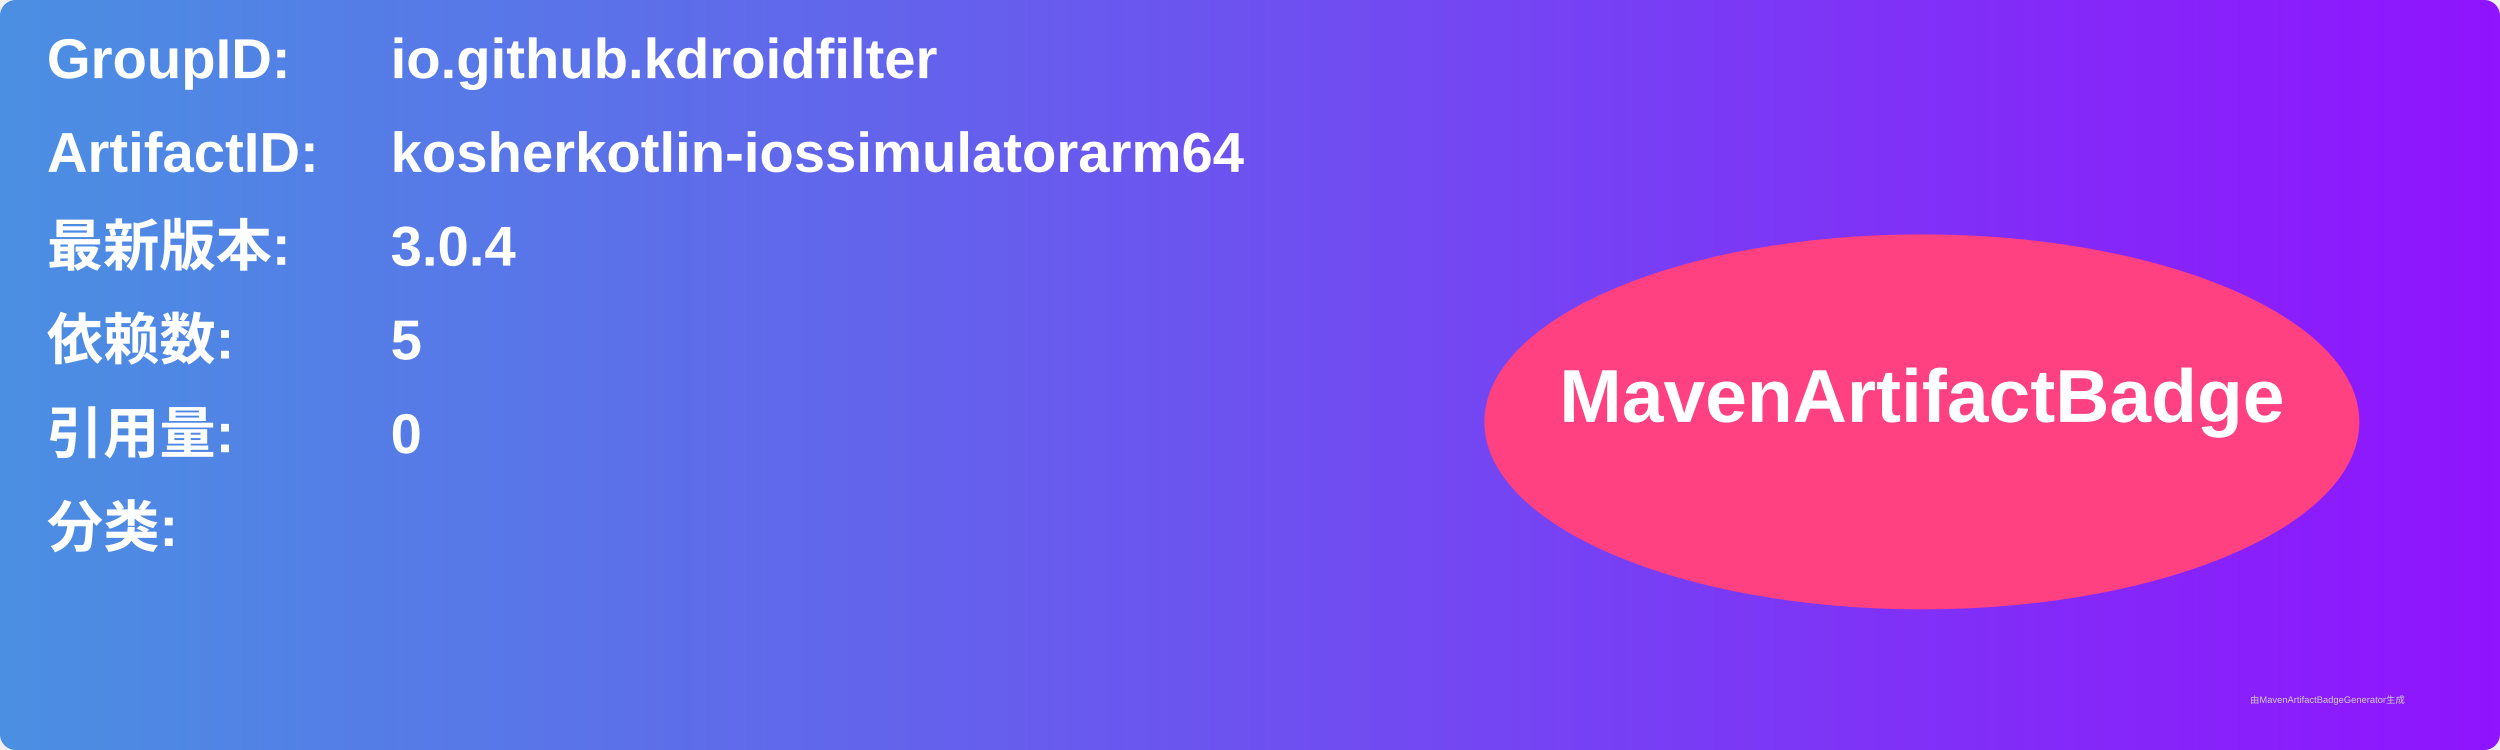
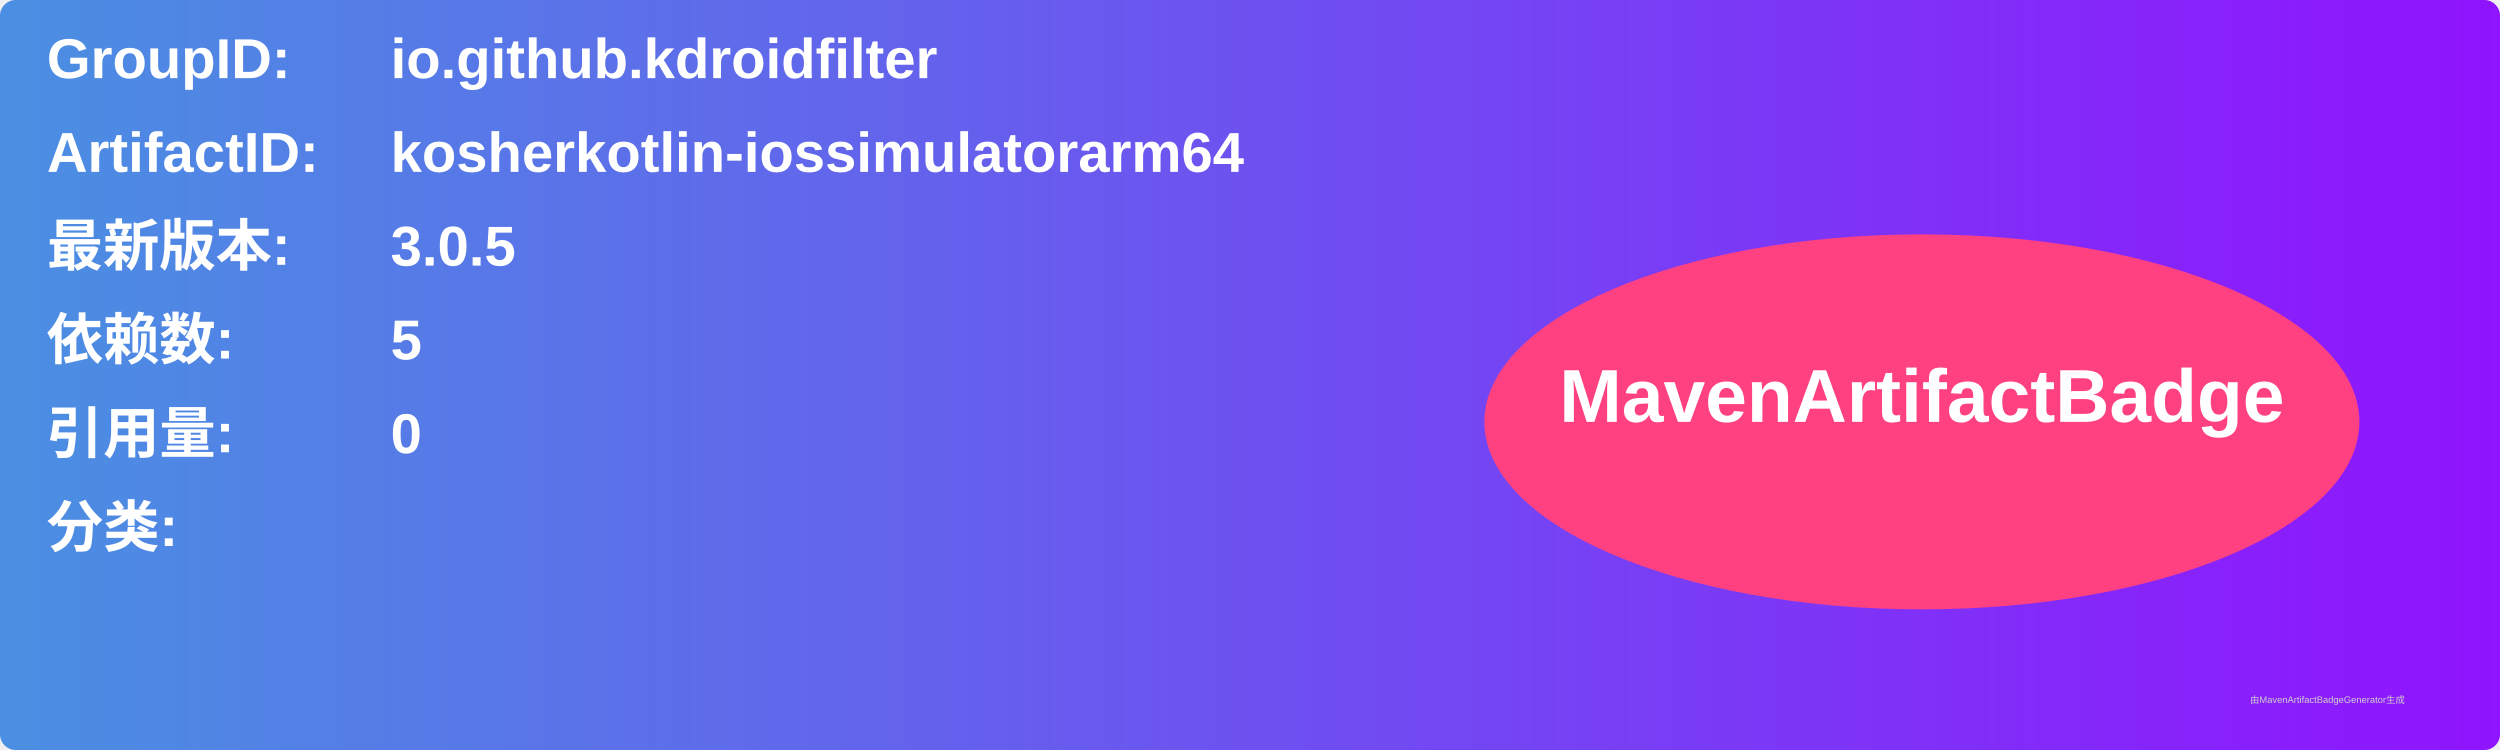
<svg xmlns="http://www.w3.org/2000/svg" width="800" height="240" viewBox="0 0 800 240">
  <linearGradient id="grad" x1="0%" y1="0%" x2="100%" y2="0%">
    <stop offset="0%" stop-color="#4a90e2" />
    <stop offset="100%" stop-color="#9013fe" />
  </linearGradient>
  <rect width="100%" height="100%" rx="5" ry="5" fill="url(#grad)" />
  <g transform="translate(15, 15)">
    <text x="0" y="10" font-family="Arial" font-size="18" fill="white" font-weight="bold" width="260">GroupID:</text>
    <text x="110" y="10" font-family="Arial" font-size="18" fill="white" font-weight="bold" width="460">io.github.kdroidfilter</text>
    <text x="0" y="40" font-family="Arial" font-size="18" fill="white" font-weight="bold" width="260">ArtifactID:</text>
    <text x="110" y="40" font-family="Arial" font-size="18" fill="white" font-weight="bold" width="460">kosherkotlin-iossimulatorarm64</text>
    <text x="0" y="70" font-family="Arial" font-size="18" fill="white" font-weight="bold">最新版本:</text>
    <text x="110" y="70" font-family="Arial" font-size="18" fill="white" font-weight="bold">
-       <tspan font-weight="bold">3.0.4</tspan>
+       <tspan font-weight="bold">3.0.5</tspan>
    </text>
    <text x="0" y="100" font-family="Arial" font-size="18" fill="white" font-weight="bold">依赖数: </text>
    <text x="110" y="100" font-family="Arial" font-size="18" fill="white">
      <tspan font-weight="bold">5</tspan>
    </text>
    <text x="0" y="130" font-family="Arial" font-size="18" fill="white" font-weight="bold">引用量: </text>
    <text x="110" y="130" font-family="Arial" font-size="18" fill="white">
      <tspan font-weight="bold">0</tspan>
    </text>
    <text x="0" y="160" font-family="Arial" font-size="18" fill="white" font-weight="bold">分类:</text>
    <text x="10" y="190" font-family="Arial" font-size="10" fill="white">
      <tspan font-weight="bold" />
    </text>
    <ellipse cx="600" cy="120" rx="140" ry="60" fill="#ff4081" />
    <text x="600" y="120" text-anchor="middle" font-family="Arial" font-size="24" fill="white" font-weight="bold">MavenArtifactBadge</text>
  </g>
  <text x="720" y="225" font-family="Arial" font-size="3" fill="#d0d0d0">由MavenArtifactBadgeGenerator生成</text>
</svg>
